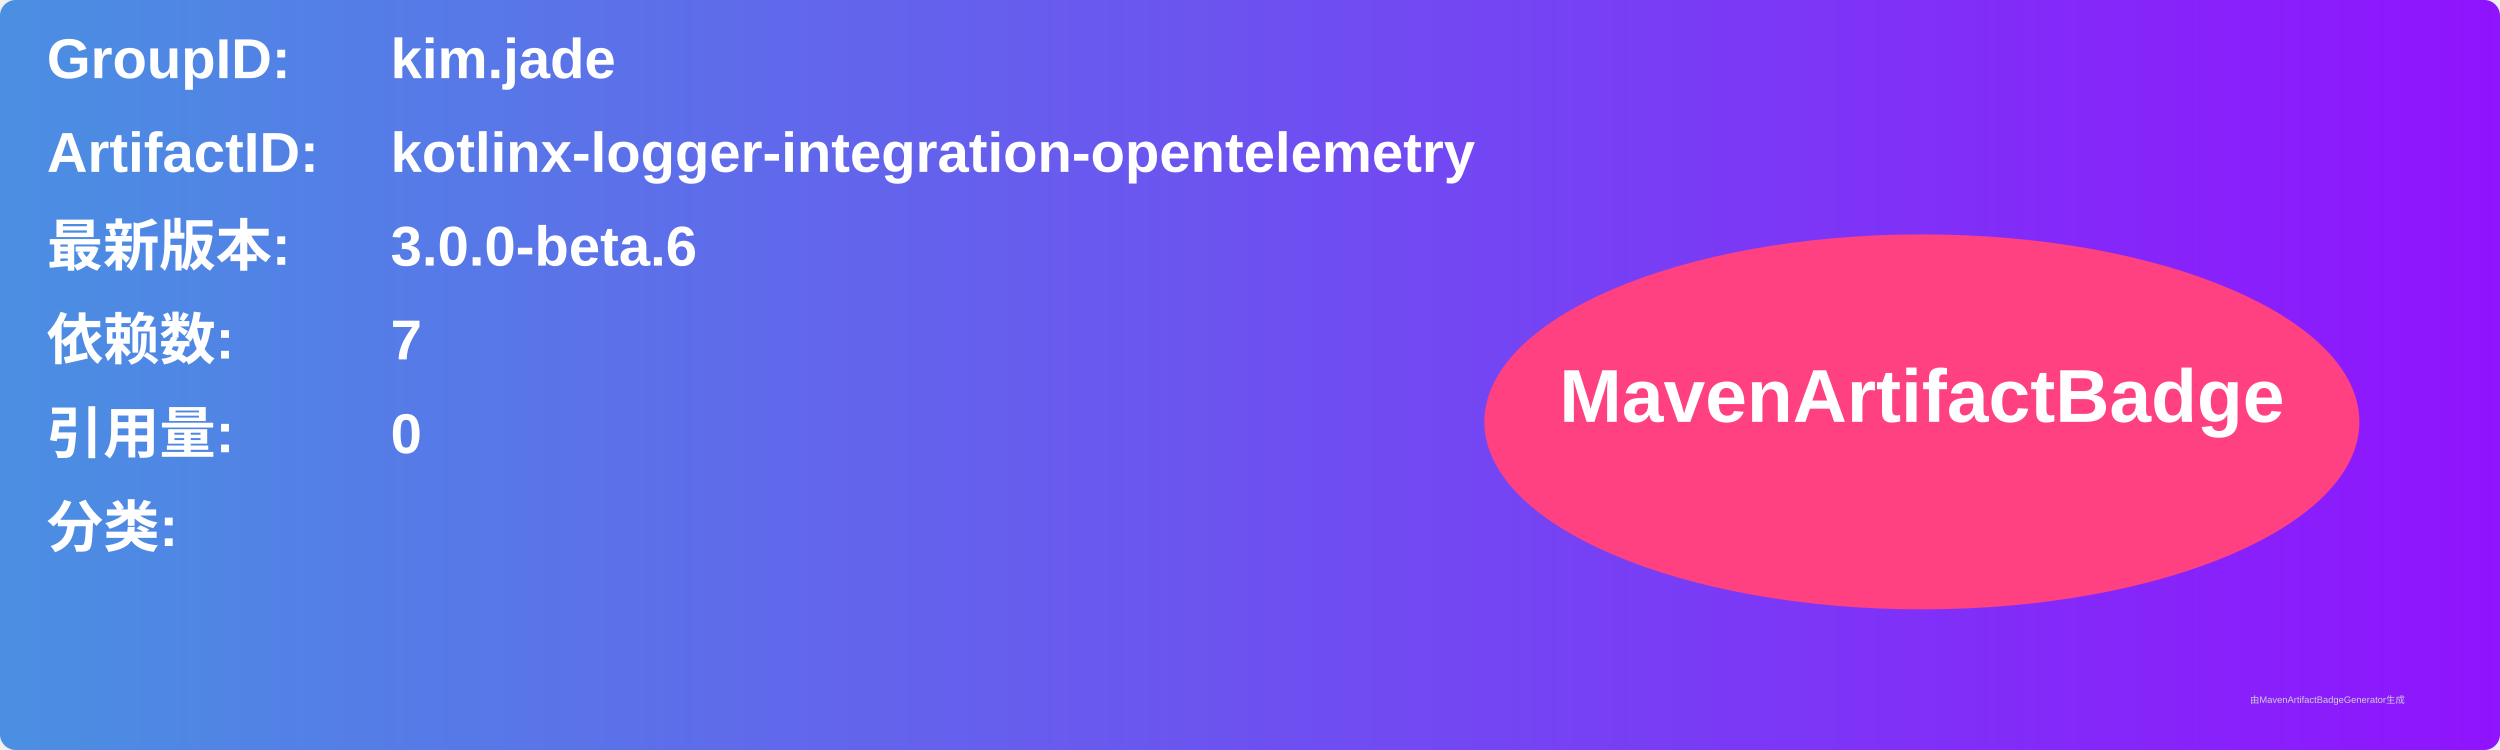
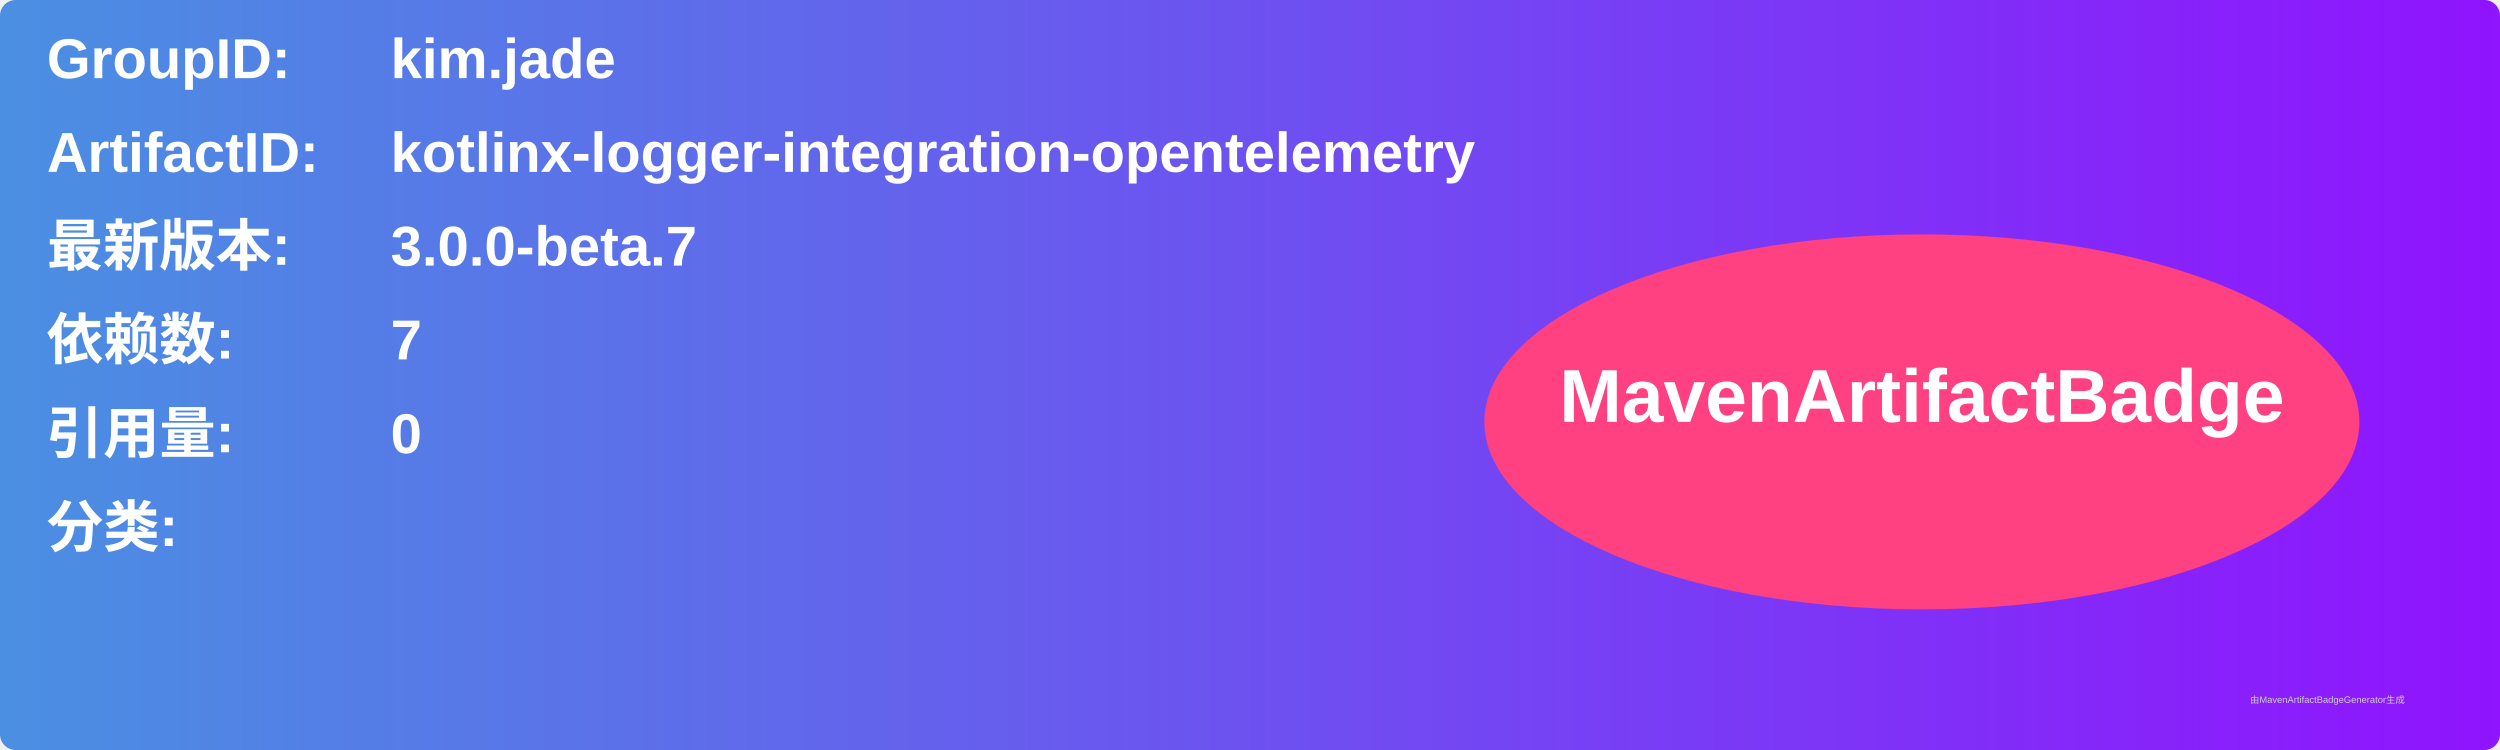
<svg xmlns="http://www.w3.org/2000/svg" width="800" height="240" viewBox="0 0 800 240">
  <linearGradient id="grad" x1="0%" y1="0%" x2="100%" y2="0%">
    <stop offset="0%" stop-color="#4a90e2" />
    <stop offset="100%" stop-color="#9013fe" />
  </linearGradient>
  <rect width="100%" height="100%" rx="5" ry="5" fill="url(#grad)" />
  <g transform="translate(15, 15)">
    <text x="0" y="10" font-family="Arial" font-size="18" fill="white" font-weight="bold" width="260">GroupID:</text>
    <text x="110" y="10" font-family="Arial" font-size="18" fill="white" font-weight="bold" width="460">kim.jade</text>
    <text x="0" y="40" font-family="Arial" font-size="18" fill="white" font-weight="bold" width="260">ArtifactID:</text>
    <text x="110" y="40" font-family="Arial" font-size="18" fill="white" font-weight="bold" width="460">kotlinx-logger-integration-opentelemetry</text>
    <text x="0" y="70" font-family="Arial" font-size="18" fill="white" font-weight="bold">最新版本:</text>
    <text x="110" y="70" font-family="Arial" font-size="18" fill="white" font-weight="bold">
-       <tspan font-weight="bold">3.0.0-beta.6</tspan>
+       <tspan font-weight="bold">3.0.0-beta.7</tspan>
    </text>
    <text x="0" y="100" font-family="Arial" font-size="18" fill="white" font-weight="bold">依赖数: </text>
    <text x="110" y="100" font-family="Arial" font-size="18" fill="white">
      <tspan font-weight="bold">7</tspan>
    </text>
    <text x="0" y="130" font-family="Arial" font-size="18" fill="white" font-weight="bold">引用量: </text>
    <text x="110" y="130" font-family="Arial" font-size="18" fill="white">
      <tspan font-weight="bold">0</tspan>
    </text>
    <text x="0" y="160" font-family="Arial" font-size="18" fill="white" font-weight="bold">分类:</text>
    <text x="10" y="190" font-family="Arial" font-size="10" fill="white">
      <tspan font-weight="bold" />
    </text>
    <ellipse cx="600" cy="120" rx="140" ry="60" fill="#ff4081" />
    <text x="600" y="120" text-anchor="middle" font-family="Arial" font-size="24" fill="white" font-weight="bold">MavenArtifactBadge</text>
  </g>
  <text x="720" y="225" font-family="Arial" font-size="3" fill="#d0d0d0">由MavenArtifactBadgeGenerator生成</text>
</svg>
